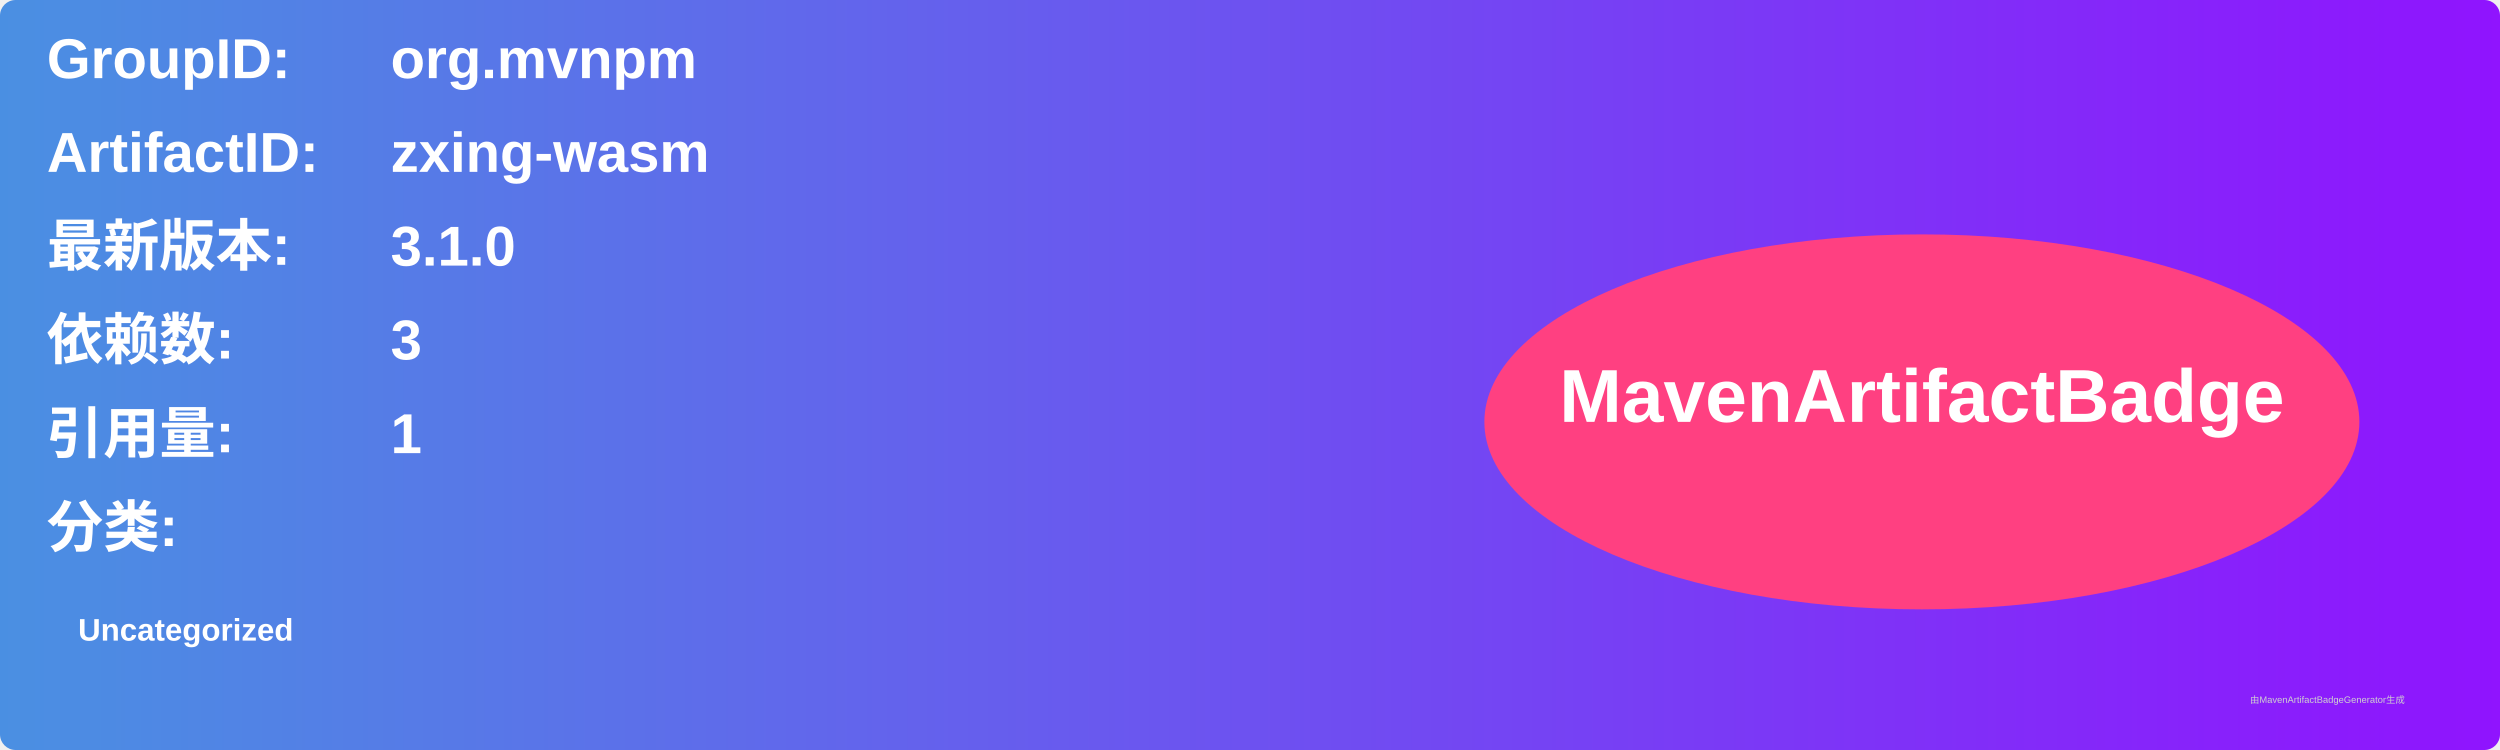
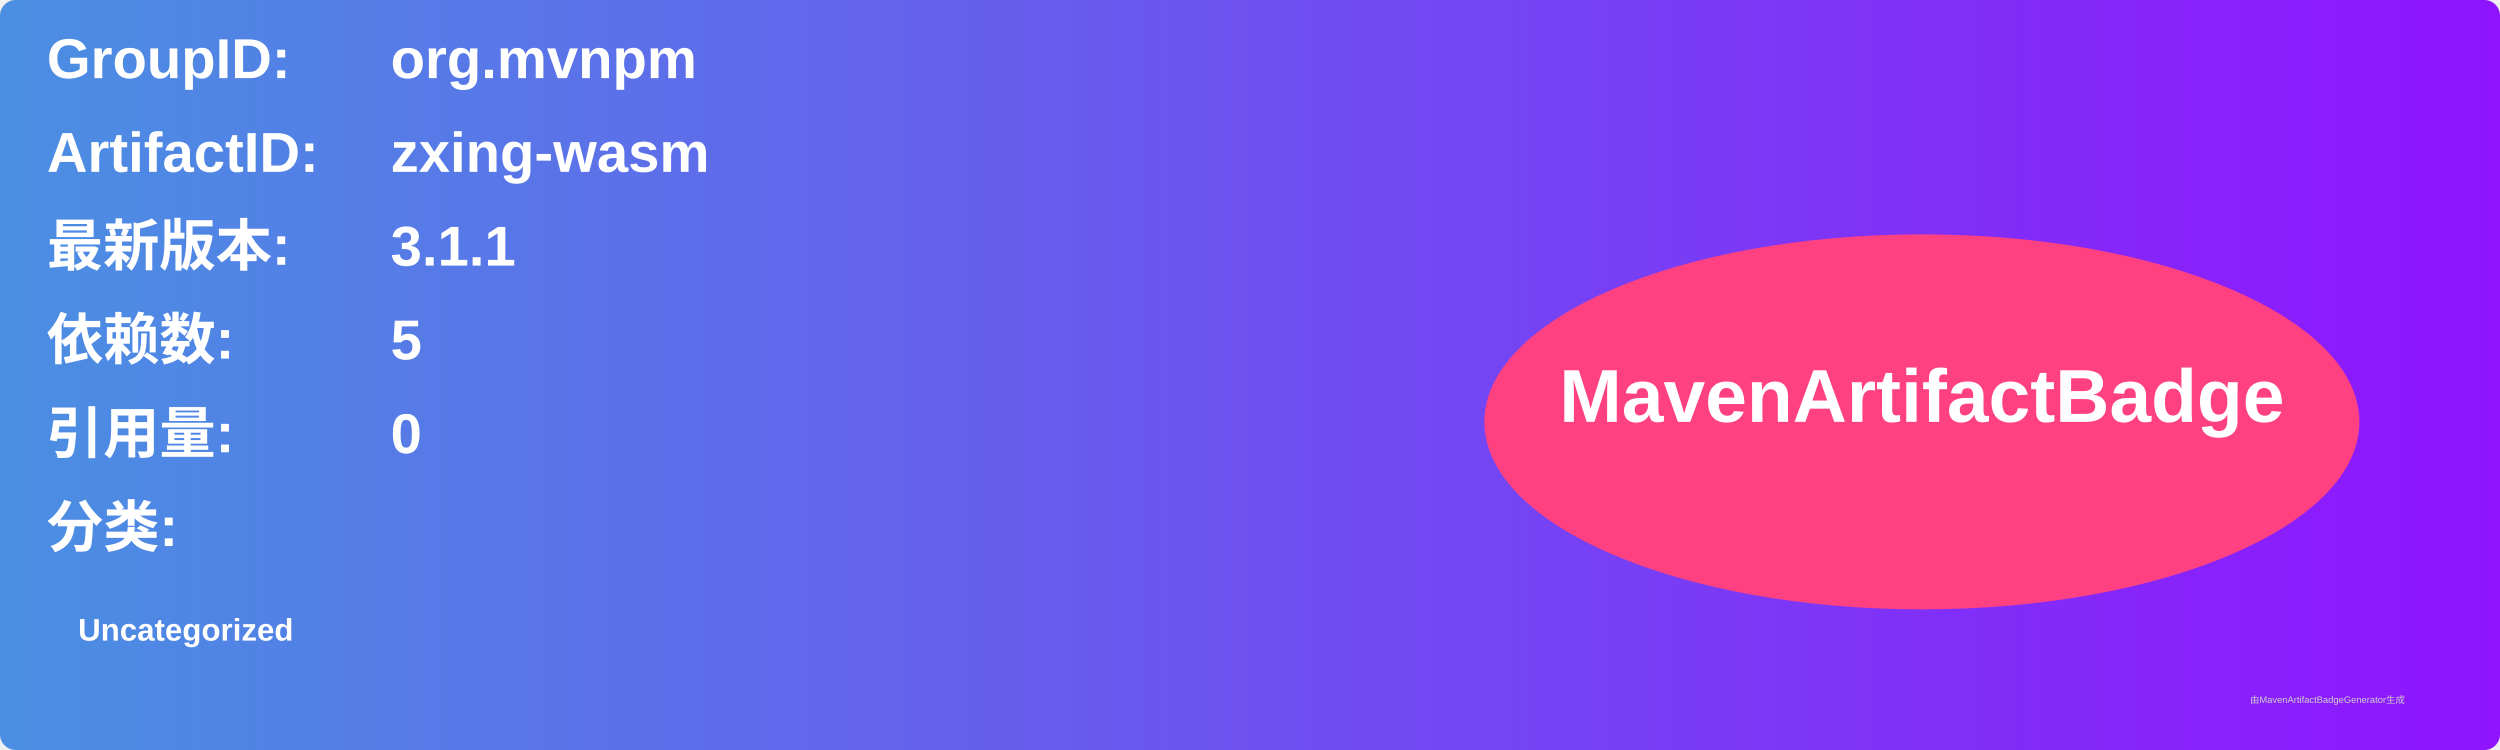
<svg xmlns="http://www.w3.org/2000/svg" width="800" height="240" viewBox="0 0 800 240">
  <linearGradient id="grad" x1="0%" y1="0%" x2="100%" y2="0%">
    <stop offset="0%" stop-color="#4a90e2" />
    <stop offset="100%" stop-color="#9013fe" />
  </linearGradient>
  <rect width="100%" height="100%" rx="5" ry="5" fill="url(#grad)" />
  <g transform="translate(15, 15)">
    <text x="0" y="10" font-family="Arial" font-size="18" fill="white" font-weight="bold" width="260">GroupID:</text>
    <text x="110" y="10" font-family="Arial" font-size="18" fill="white" font-weight="bold" width="460">org.mvnpm</text>
    <text x="0" y="40" font-family="Arial" font-size="18" fill="white" font-weight="bold" width="260">ArtifactID:</text>
    <text x="110" y="40" font-family="Arial" font-size="18" fill="white" font-weight="bold" width="460">zxing-wasm</text>
    <text x="0" y="70" font-family="Arial" font-size="18" fill="white" font-weight="bold">最新版本:</text>
    <text x="110" y="70" font-family="Arial" font-size="18" fill="white" font-weight="bold">
-       <tspan font-weight="bold">3.1.0</tspan>
+       <tspan font-weight="bold">3.1.1</tspan>
    </text>
    <text x="0" y="100" font-family="Arial" font-size="18" fill="white" font-weight="bold">依赖数: </text>
    <text x="110" y="100" font-family="Arial" font-size="18" fill="white">
-       <tspan font-weight="bold">3</tspan>
+       <tspan font-weight="bold">5</tspan>
    </text>
    <text x="0" y="130" font-family="Arial" font-size="18" fill="white" font-weight="bold">引用量: </text>
    <text x="110" y="130" font-family="Arial" font-size="18" fill="white">
-       <tspan font-weight="bold">1</tspan>
+       <tspan font-weight="bold">0</tspan>
    </text>
    <text x="0" y="160" font-family="Arial" font-size="18" fill="white" font-weight="bold">分类:</text>
    <text x="10" y="190" font-family="Arial" font-size="10" fill="white">
      <tspan font-weight="bold">Uncategorized</tspan>
    </text>
    <ellipse cx="600" cy="120" rx="140" ry="60" fill="#ff4081" />
    <text x="600" y="120" text-anchor="middle" font-family="Arial" font-size="24" fill="white" font-weight="bold">MavenArtifactBadge</text>
  </g>
  <text x="720" y="225" font-family="Arial" font-size="3" fill="#d0d0d0">由MavenArtifactBadgeGenerator生成</text>
</svg>
